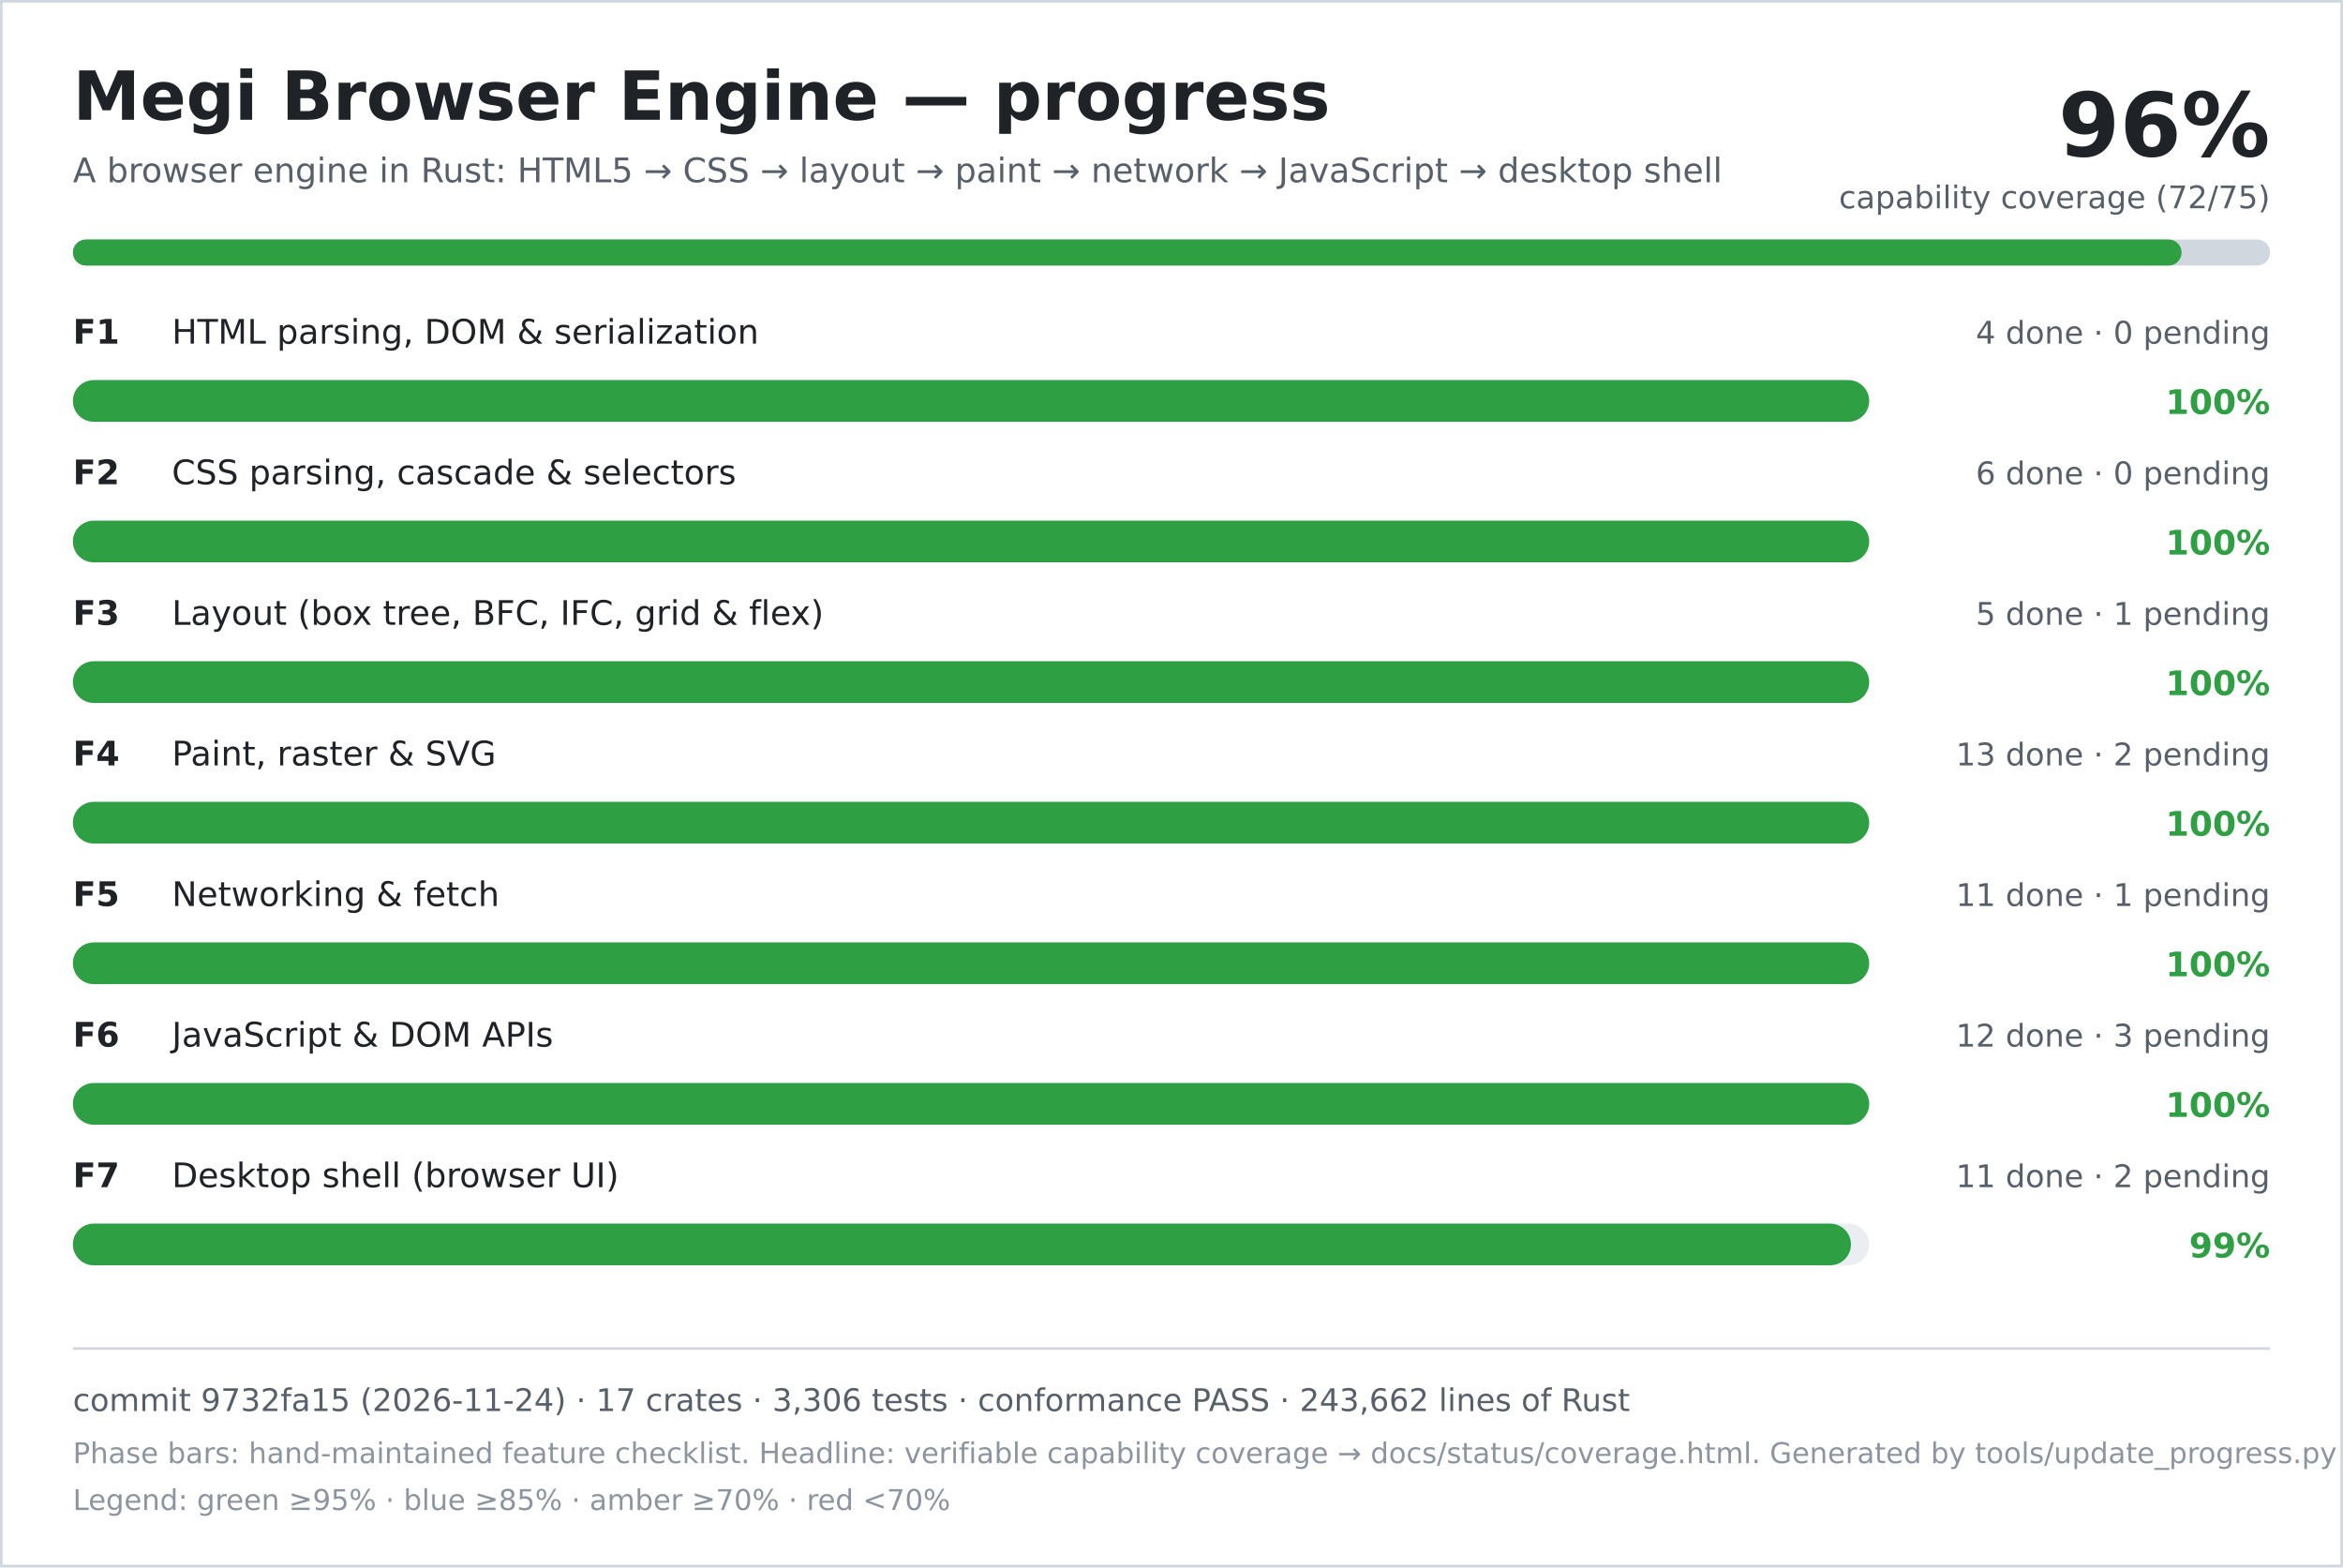
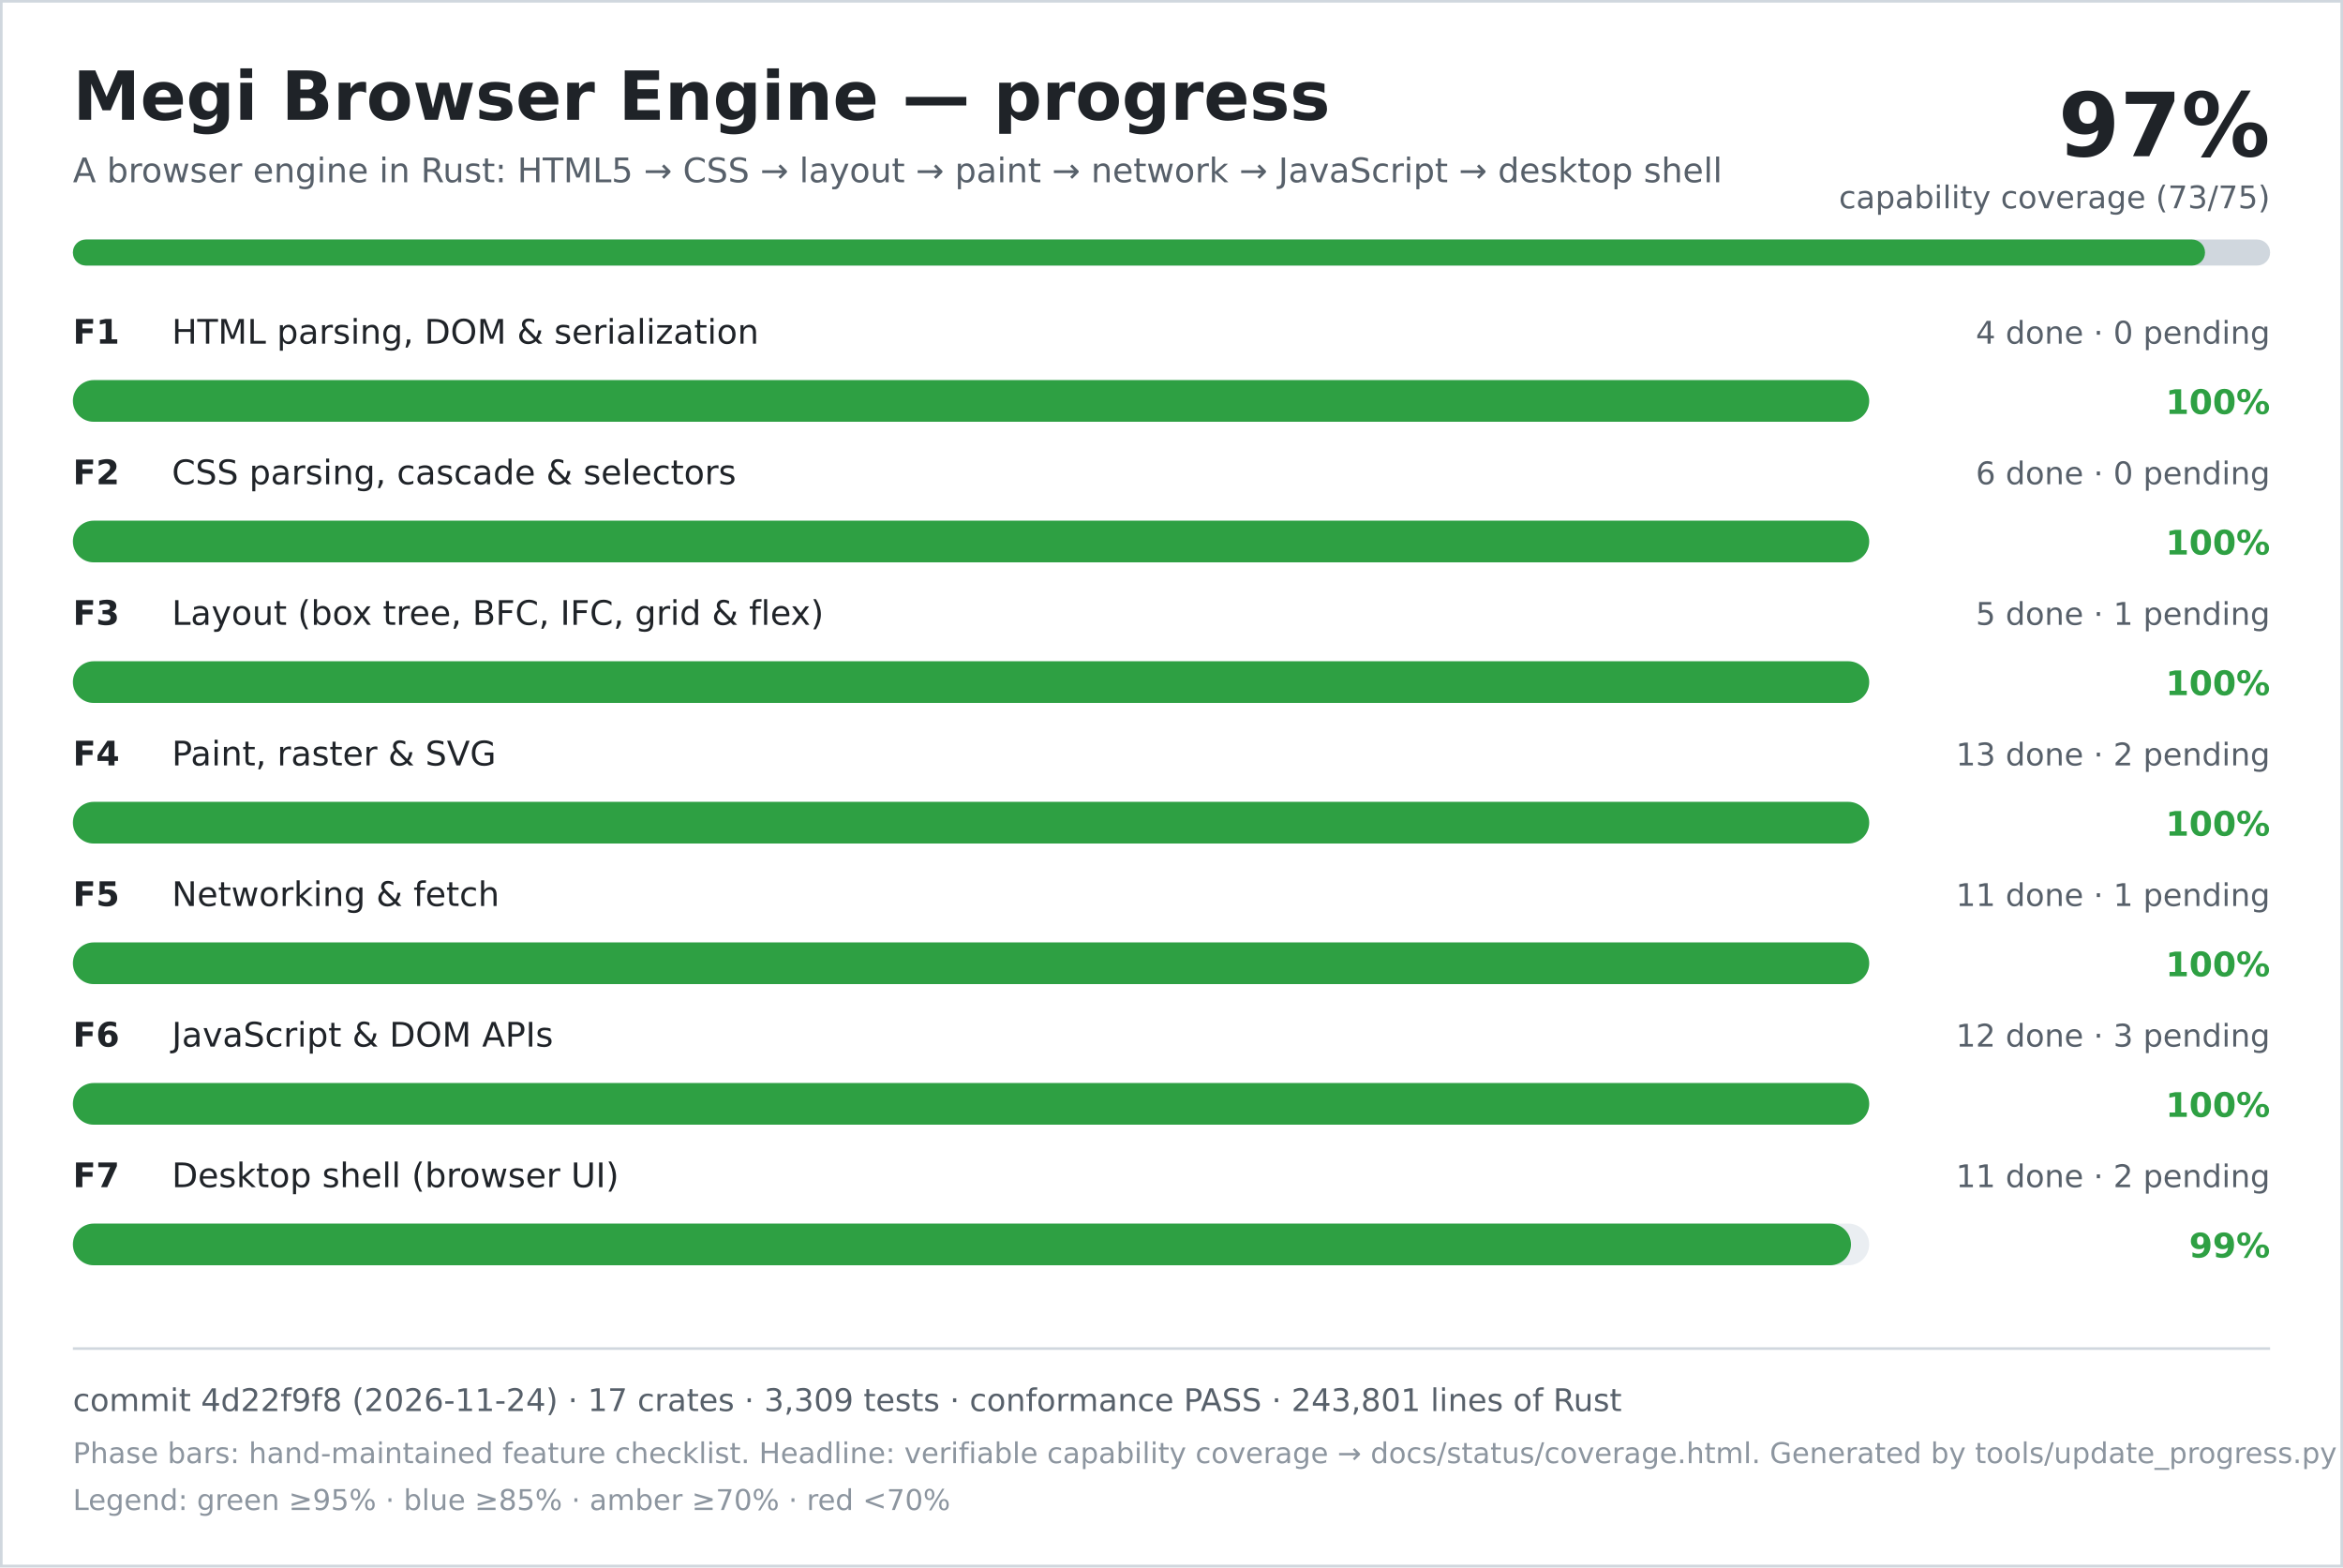
<svg xmlns="http://www.w3.org/2000/svg" width="900" height="602" viewBox="0 0 900 602" role="img" aria-labelledby="title desc">
  <rect width="900" height="602" fill="#ffffff" />
  <rect x="0.5" y="0.5" width="899" height="601" fill="none" stroke="#d0d7de" />
  <text x="28" y="46" font-family="DejaVu Sans, Verdana, sans-serif" font-size="26" font-weight="700" fill="#1f2328">Megi Browser Engine — progress</text>
  <text x="28" y="70" font-family="DejaVu Sans, Verdana, sans-serif" font-size="13" fill="#57606a">A browser engine in Rust: HTML5 → CSS → layout → paint → network → JavaScript → desktop shell</text>
-   <text x="872" y="60" text-anchor="end" font-family="DejaVu Sans, Verdana, sans-serif" font-size="34" font-weight="700" fill="#1f2328">96%</text>
-   <text x="872" y="80" text-anchor="end" font-family="DejaVu Sans, Verdana, sans-serif" font-size="12" fill="#57606a">capability coverage (72/75)</text>
+   <text x="872" y="60" text-anchor="end" font-family="DejaVu Sans, Verdana, sans-serif" font-size="34" font-weight="700" fill="#1f2328">97%</text>
+   <text x="872" y="80" text-anchor="end" font-family="DejaVu Sans, Verdana, sans-serif" font-size="12" fill="#57606a">capability coverage (73/75)</text>
  <rect x="28" y="92" width="844" height="10" rx="5" fill="#d0d7de" />
-   <rect x="28" y="92" width="810" height="10" rx="5" fill="#2ea043" />
+   <rect x="28" y="92" width="819" height="10" rx="5" fill="#2ea043" />
  <text x="28" y="132" font-family="DejaVu Sans, Verdana, sans-serif" font-size="13" font-weight="700" fill="#1f2328">F1</text>
  <text x="66" y="132" font-family="DejaVu Sans, Verdana, sans-serif" font-size="13" fill="#1f2328">HTML parsing, DOM &amp; serialization</text>
  <text x="872" y="132" text-anchor="end" font-family="DejaVu Sans, Verdana, sans-serif" font-size="12" fill="#57606a">4 done · 0 pending</text>
  <rect x="28" y="146" width="690" height="16" rx="8" fill="#eaeef2" />
  <rect x="28" y="146" width="690" height="16" rx="8" fill="#2ea043" />
  <text x="872" y="159" text-anchor="end" font-family="DejaVu Sans, Verdana, sans-serif" font-size="13" font-weight="700" fill="#2ea043">100%</text>
  <text x="28" y="186" font-family="DejaVu Sans, Verdana, sans-serif" font-size="13" font-weight="700" fill="#1f2328">F2</text>
  <text x="66" y="186" font-family="DejaVu Sans, Verdana, sans-serif" font-size="13" fill="#1f2328">CSS parsing, cascade &amp; selectors</text>
  <text x="872" y="186" text-anchor="end" font-family="DejaVu Sans, Verdana, sans-serif" font-size="12" fill="#57606a">6 done · 0 pending</text>
  <rect x="28" y="200" width="690" height="16" rx="8" fill="#eaeef2" />
  <rect x="28" y="200" width="690" height="16" rx="8" fill="#2ea043" />
  <text x="872" y="213" text-anchor="end" font-family="DejaVu Sans, Verdana, sans-serif" font-size="13" font-weight="700" fill="#2ea043">100%</text>
  <text x="28" y="240" font-family="DejaVu Sans, Verdana, sans-serif" font-size="13" font-weight="700" fill="#1f2328">F3</text>
  <text x="66" y="240" font-family="DejaVu Sans, Verdana, sans-serif" font-size="13" fill="#1f2328">Layout (box tree, BFC, IFC, grid &amp; flex)</text>
  <text x="872" y="240" text-anchor="end" font-family="DejaVu Sans, Verdana, sans-serif" font-size="12" fill="#57606a">5 done · 1 pending</text>
  <rect x="28" y="254" width="690" height="16" rx="8" fill="#eaeef2" />
  <rect x="28" y="254" width="690" height="16" rx="8" fill="#2ea043" />
  <text x="872" y="267" text-anchor="end" font-family="DejaVu Sans, Verdana, sans-serif" font-size="13" font-weight="700" fill="#2ea043">100%</text>
  <text x="28" y="294" font-family="DejaVu Sans, Verdana, sans-serif" font-size="13" font-weight="700" fill="#1f2328">F4</text>
  <text x="66" y="294" font-family="DejaVu Sans, Verdana, sans-serif" font-size="13" fill="#1f2328">Paint, raster &amp; SVG</text>
  <text x="872" y="294" text-anchor="end" font-family="DejaVu Sans, Verdana, sans-serif" font-size="12" fill="#57606a">13 done · 2 pending</text>
  <rect x="28" y="308" width="690" height="16" rx="8" fill="#eaeef2" />
  <rect x="28" y="308" width="690" height="16" rx="8" fill="#2ea043" />
  <text x="872" y="321" text-anchor="end" font-family="DejaVu Sans, Verdana, sans-serif" font-size="13" font-weight="700" fill="#2ea043">100%</text>
  <text x="28" y="348" font-family="DejaVu Sans, Verdana, sans-serif" font-size="13" font-weight="700" fill="#1f2328">F5</text>
  <text x="66" y="348" font-family="DejaVu Sans, Verdana, sans-serif" font-size="13" fill="#1f2328">Networking &amp; fetch</text>
  <text x="872" y="348" text-anchor="end" font-family="DejaVu Sans, Verdana, sans-serif" font-size="12" fill="#57606a">11 done · 1 pending</text>
  <rect x="28" y="362" width="690" height="16" rx="8" fill="#eaeef2" />
  <rect x="28" y="362" width="690" height="16" rx="8" fill="#2ea043" />
  <text x="872" y="375" text-anchor="end" font-family="DejaVu Sans, Verdana, sans-serif" font-size="13" font-weight="700" fill="#2ea043">100%</text>
  <text x="28" y="402" font-family="DejaVu Sans, Verdana, sans-serif" font-size="13" font-weight="700" fill="#1f2328">F6</text>
  <text x="66" y="402" font-family="DejaVu Sans, Verdana, sans-serif" font-size="13" fill="#1f2328">JavaScript &amp; DOM APIs</text>
  <text x="872" y="402" text-anchor="end" font-family="DejaVu Sans, Verdana, sans-serif" font-size="12" fill="#57606a">12 done · 3 pending</text>
  <rect x="28" y="416" width="690" height="16" rx="8" fill="#eaeef2" />
  <rect x="28" y="416" width="690" height="16" rx="8" fill="#2ea043" />
  <text x="872" y="429" text-anchor="end" font-family="DejaVu Sans, Verdana, sans-serif" font-size="13" font-weight="700" fill="#2ea043">100%</text>
  <text x="28" y="456" font-family="DejaVu Sans, Verdana, sans-serif" font-size="13" font-weight="700" fill="#1f2328">F7</text>
  <text x="66" y="456" font-family="DejaVu Sans, Verdana, sans-serif" font-size="13" fill="#1f2328">Desktop shell (browser UI)</text>
  <text x="872" y="456" text-anchor="end" font-family="DejaVu Sans, Verdana, sans-serif" font-size="12" fill="#57606a">11 done · 2 pending</text>
  <rect x="28" y="470" width="690" height="16" rx="8" fill="#eaeef2" />
  <rect x="28" y="470" width="683" height="16" rx="8" fill="#2ea043" />
  <text x="872" y="483" text-anchor="end" font-family="DejaVu Sans, Verdana, sans-serif" font-size="13" font-weight="700" fill="#2ea043">99%</text>
  <line x1="28" y1="518" x2="872" y2="518" stroke="#d0d7de" />
-   <text x="28" y="542" font-family="DejaVu Sans, Verdana, sans-serif" font-size="12" fill="#57606a">commit 9732fa15 (2026-11-24) · 17 crates · 3,306 tests · conformance PASS · 243,662 lines of Rust</text>
+   <text x="28" y="542" font-family="DejaVu Sans, Verdana, sans-serif" font-size="12" fill="#57606a">commit 4d22f9f8 (2026-11-24) · 17 crates · 3,309 tests · conformance PASS · 243,801 lines of Rust</text>
  <text x="28" y="562" font-family="DejaVu Sans, Verdana, sans-serif" font-size="11" fill="#8c959f">Phase bars: hand-maintained feature checklist. Headline: verifiable capability coverage → docs/status/coverage.html. Generated by tools/update_progress.py — do not edit.</text>
  <text x="28" y="580" font-family="DejaVu Sans, Verdana, sans-serif" font-size="11" fill="#8c959f">Legend: green ≥95% · blue ≥85% · amber ≥70% · red &lt;70%</text>
</svg>
